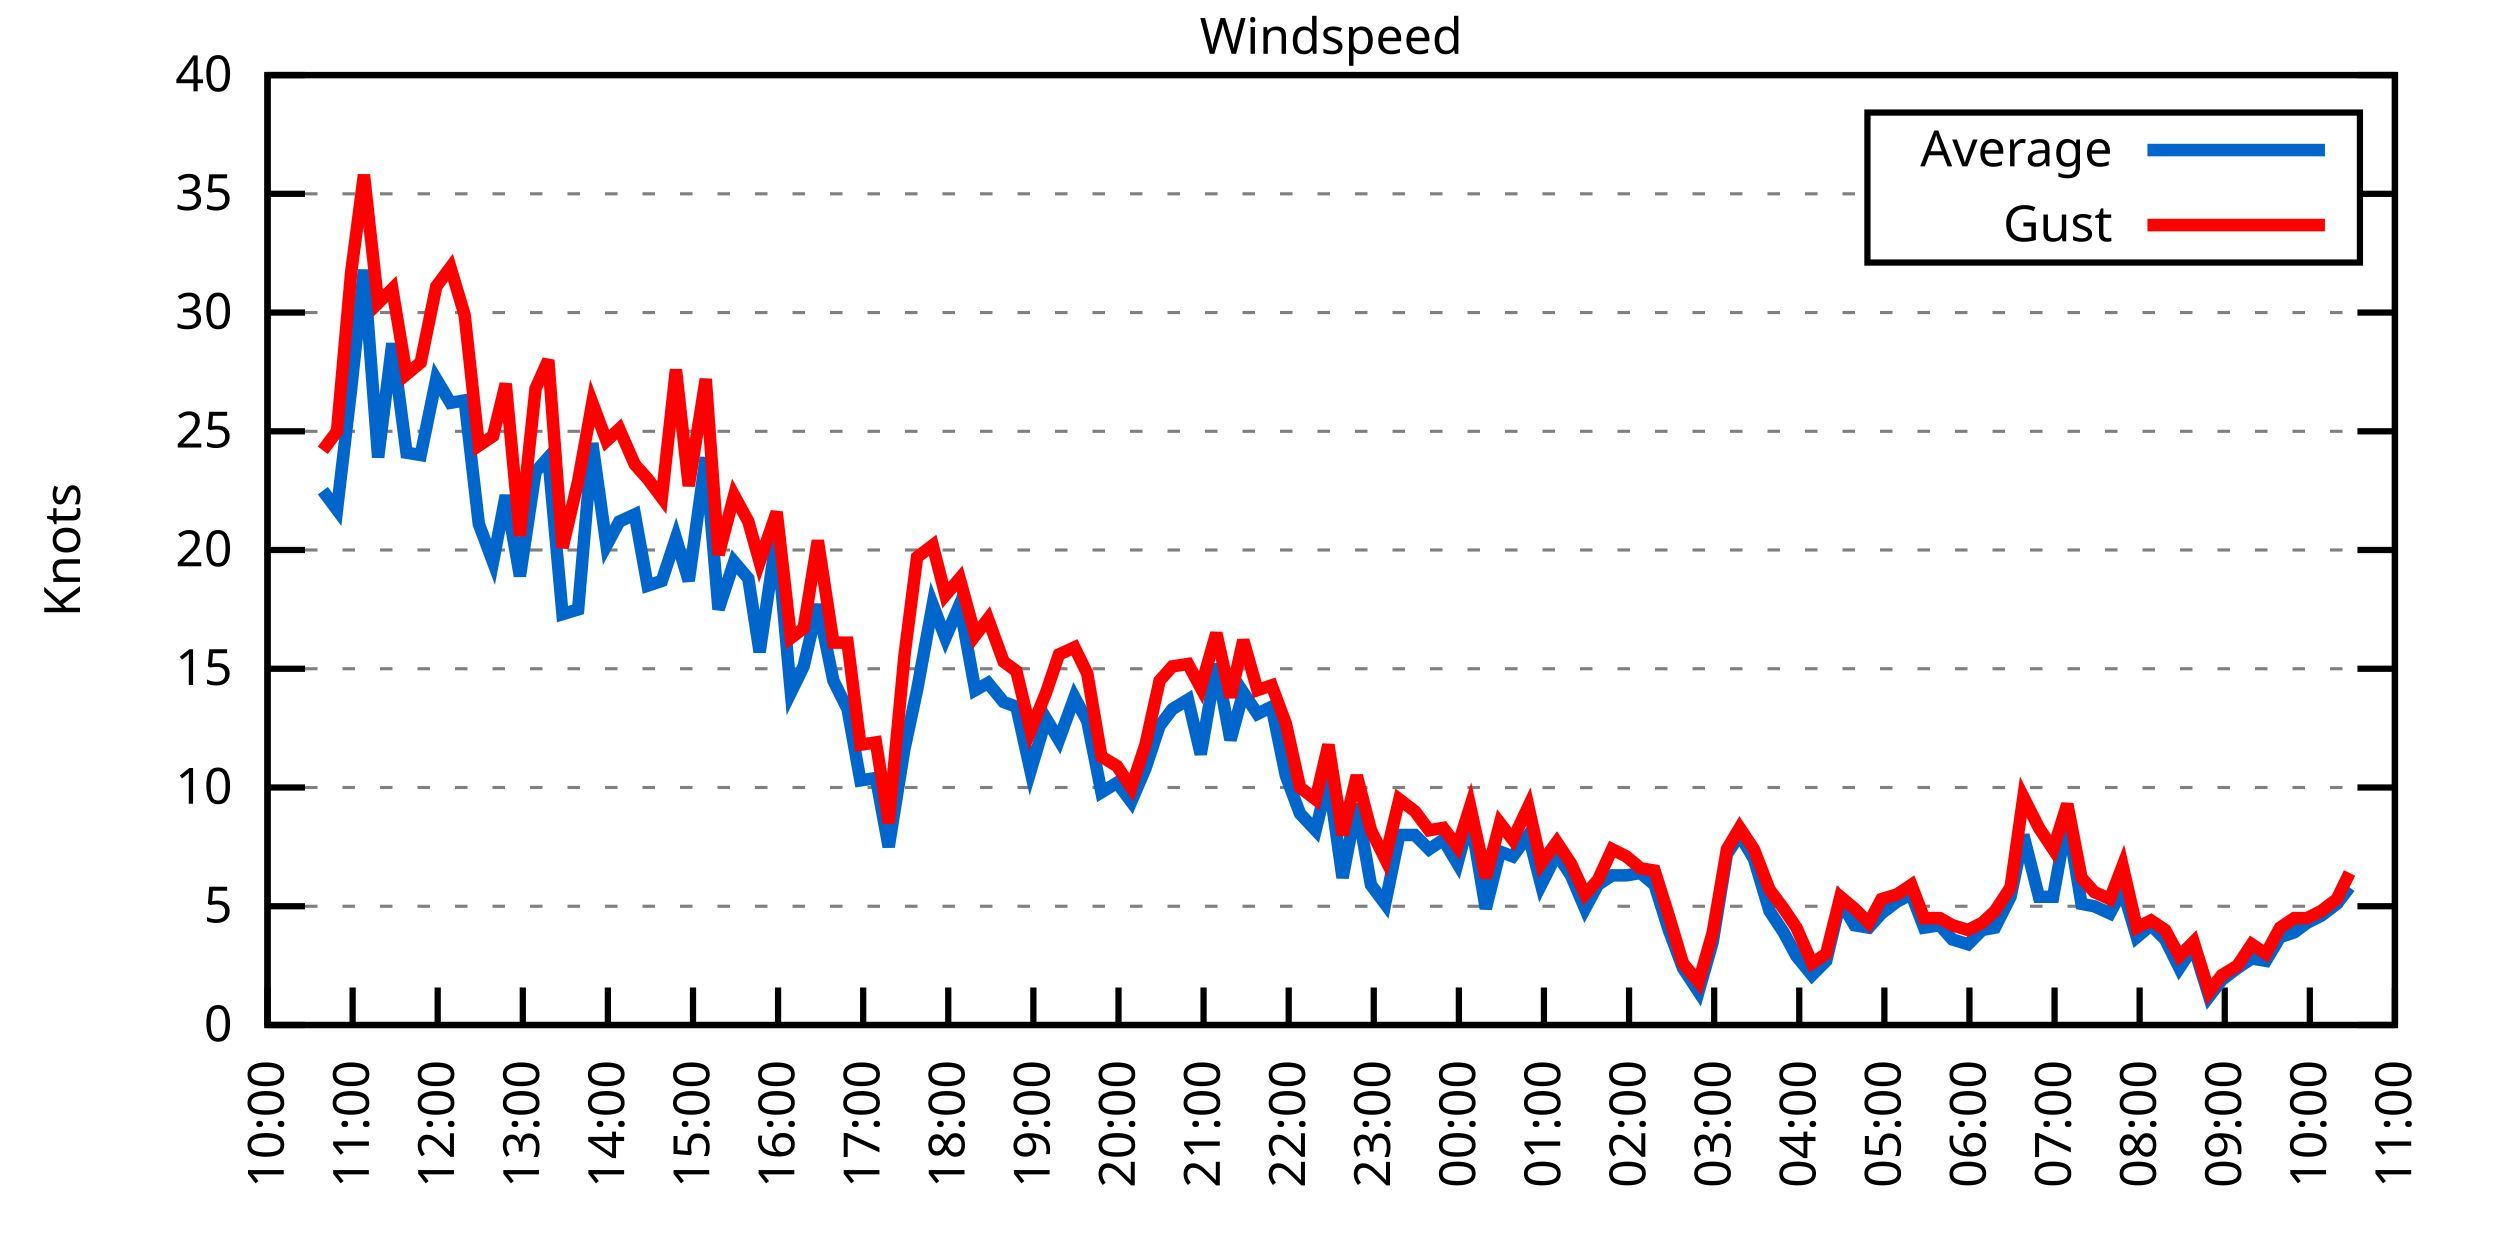
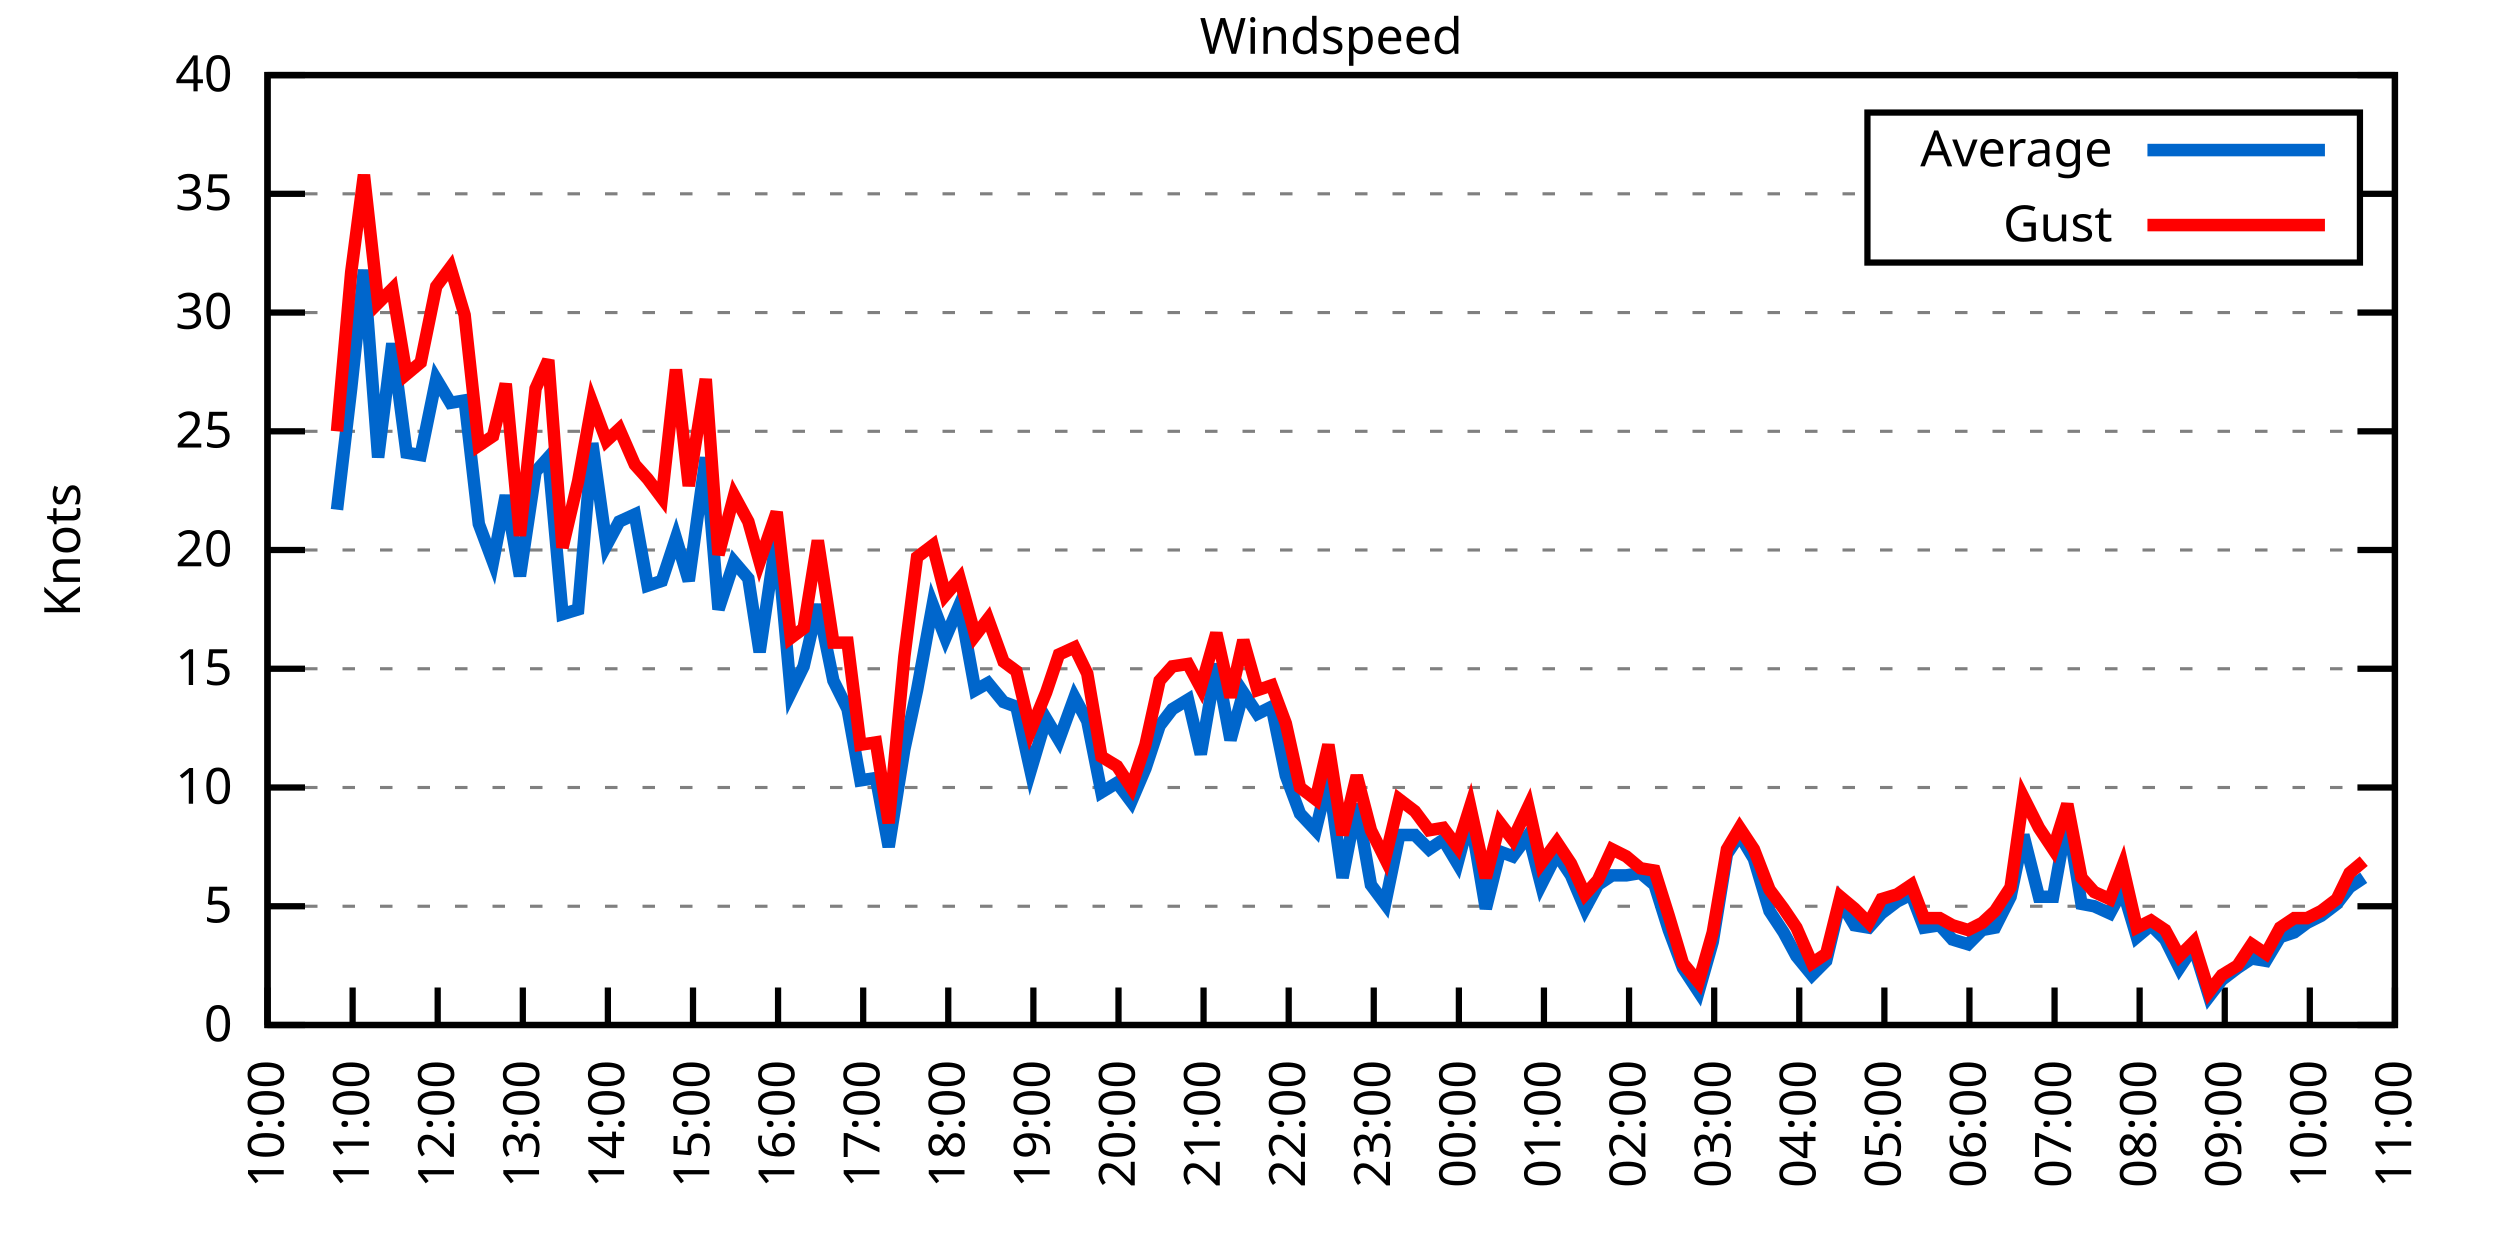
<svg xmlns="http://www.w3.org/2000/svg" xmlns:xlink="http://www.w3.org/1999/xlink" width="400" height="200" viewBox="0 0 400 200">
  <g id="gnuplot_canvas">
    <rect x="0" y="0" width="400" height="200" fill="none" />
    <defs>
      <circle id="gpDot" r="0.5" stroke-width="0.5" stroke="currentColor" />
      <path id="gpPt0" stroke-width="0.333" stroke="currentColor" d="M-1,0 h2 M0,-1 v2" />
      <path id="gpPt1" stroke-width="0.333" stroke="currentColor" d="M-1,-1 L1,1 M1,-1 L-1,1" />
      <path id="gpPt2" stroke-width="0.333" stroke="currentColor" d="M-1,0 L1,0 M0,-1 L0,1 M-1,-1 L1,1 M-1,1 L1,-1" />
      <rect id="gpPt3" stroke-width="0.333" stroke="currentColor" x="-1" y="-1" width="2" height="2" />
      <rect id="gpPt4" stroke-width="0.333" stroke="currentColor" fill="currentColor" x="-1" y="-1" width="2" height="2" />
      <circle id="gpPt5" stroke-width="0.333" stroke="currentColor" cx="0" cy="0" r="1" />
      <use xlink:href="#gpPt5" id="gpPt6" fill="currentColor" stroke="none" />
      <path id="gpPt7" stroke-width="0.333" stroke="currentColor" d="M0,-1.33 L-1.33,0.67 L1.33,0.67 z" />
      <use xlink:href="#gpPt7" id="gpPt8" fill="currentColor" stroke="none" />
      <use xlink:href="#gpPt7" id="gpPt9" stroke="currentColor" transform="rotate(180)" />
      <use xlink:href="#gpPt9" id="gpPt10" fill="currentColor" stroke="none" />
      <use xlink:href="#gpPt3" id="gpPt11" stroke="currentColor" transform="rotate(45)" />
      <use xlink:href="#gpPt11" id="gpPt12" fill="currentColor" stroke="none" />
      <path id="gpPt13" stroke-width="0.333" stroke="currentColor" d="M0,1.330 L1.265,0.411 L0.782,-1.067 L-0.782,-1.076 L-1.265,0.411 z" />
      <use xlink:href="#gpPt13" id="gpPt14" fill="currentColor" stroke="none" />
      <filter id="textbox" filterUnits="objectBoundingBox" x="0" y="0" height="1" width="1">
        <feFlood flood-color="white" flood-opacity="1" result="bgnd" />
        <feComposite in="SourceGraphic" in2="bgnd" operator="atop" />
      </filter>
      <filter id="greybox" filterUnits="objectBoundingBox" x="0" y="0" height="1" width="1">
        <feFlood flood-color="lightgrey" flood-opacity="1" result="grey" />
        <feComposite in="SourceGraphic" in2="grey" operator="atop" />
      </filter>
    </defs>
    <g fill="none" color="white" stroke="currentColor" stroke-width="1.00" stroke-linecap="butt" stroke-linejoin="miter">
</g>
    <g fill="none" color="black" stroke="currentColor" stroke-width="1.00" stroke-linecap="butt" stroke-linejoin="miter">
      <g stroke="none" shape-rendering="crispEdges">
        <polygon fill="rgb(255, 255, 255)" points="42.80,164.00 383.18,164.00 383.18,12.02 42.80,12.02 " />
      </g>
    </g>
    <g fill="none" color="black" stroke="currentColor" stroke-width="1.00" stroke-linecap="butt" stroke-linejoin="miter">
</g>
    <g fill="none" color="black" stroke="black" stroke-width="0.50" stroke-linecap="butt" stroke-linejoin="miter">
</g>
    <g fill="none" color="gray" stroke="currentColor" stroke-width="0.50" stroke-linecap="butt" stroke-linejoin="miter">
      <path stroke="gray" stroke-dasharray="2,4" class="gridline" d="M42.80,164.00 L383.19,164.00  " />
    </g>
    <g fill="none" color="gray" stroke="gray" stroke-width="1.00" stroke-linecap="butt" stroke-linejoin="miter">
</g>
    <g fill="none" color="black" stroke="currentColor" stroke-width="1.00" stroke-linecap="butt" stroke-linejoin="miter">
      <path stroke="black" d="M42.80,164.00 L48.80,164.00 M383.19,164.00 L377.19,164.00  " />
      <g transform="translate(37.20,166.60)" stroke="none" fill="black" font-family="Sans" font-size="8.00" text-anchor="end">
        <text>
          <tspan font-family="Sans"> 0</tspan>
        </text>
      </g>
    </g>
    <g fill="none" color="black" stroke="currentColor" stroke-width="1.00" stroke-linecap="butt" stroke-linejoin="miter">
</g>
    <g fill="none" color="black" stroke="black" stroke-width="0.50" stroke-linecap="butt" stroke-linejoin="miter">
</g>
    <g fill="none" color="gray" stroke="currentColor" stroke-width="0.50" stroke-linecap="butt" stroke-linejoin="miter">
      <path stroke="gray" stroke-dasharray="2,4" class="gridline" d="M42.80,145.00 L383.19,145.00  " />
    </g>
    <g fill="none" color="gray" stroke="gray" stroke-width="1.00" stroke-linecap="butt" stroke-linejoin="miter">
</g>
    <g fill="none" color="black" stroke="currentColor" stroke-width="1.00" stroke-linecap="butt" stroke-linejoin="miter">
      <path stroke="black" d="M42.80,145.00 L48.80,145.00 M383.19,145.00 L377.19,145.00  " />
      <g transform="translate(37.20,147.60)" stroke="none" fill="black" font-family="Sans" font-size="8.00" text-anchor="end">
        <text>
          <tspan font-family="Sans"> 5</tspan>
        </text>
      </g>
    </g>
    <g fill="none" color="black" stroke="currentColor" stroke-width="1.00" stroke-linecap="butt" stroke-linejoin="miter">
</g>
    <g fill="none" color="black" stroke="black" stroke-width="0.50" stroke-linecap="butt" stroke-linejoin="miter">
</g>
    <g fill="none" color="gray" stroke="currentColor" stroke-width="0.50" stroke-linecap="butt" stroke-linejoin="miter">
      <path stroke="gray" stroke-dasharray="2,4" class="gridline" d="M42.80,126.00 L383.19,126.00  " />
    </g>
    <g fill="none" color="gray" stroke="gray" stroke-width="1.00" stroke-linecap="butt" stroke-linejoin="miter">
</g>
    <g fill="none" color="black" stroke="currentColor" stroke-width="1.00" stroke-linecap="butt" stroke-linejoin="miter">
      <path stroke="black" d="M42.80,126.00 L48.80,126.00 M383.19,126.00 L377.19,126.00  " />
      <g transform="translate(37.20,128.60)" stroke="none" fill="black" font-family="Sans" font-size="8.00" text-anchor="end">
        <text>
          <tspan font-family="Sans"> 10</tspan>
        </text>
      </g>
    </g>
    <g fill="none" color="black" stroke="currentColor" stroke-width="1.00" stroke-linecap="butt" stroke-linejoin="miter">
</g>
    <g fill="none" color="black" stroke="black" stroke-width="0.50" stroke-linecap="butt" stroke-linejoin="miter">
</g>
    <g fill="none" color="gray" stroke="currentColor" stroke-width="0.50" stroke-linecap="butt" stroke-linejoin="miter">
      <path stroke="gray" stroke-dasharray="2,4" class="gridline" d="M42.80,107.00 L383.19,107.00  " />
    </g>
    <g fill="none" color="gray" stroke="gray" stroke-width="1.00" stroke-linecap="butt" stroke-linejoin="miter">
</g>
    <g fill="none" color="black" stroke="currentColor" stroke-width="1.00" stroke-linecap="butt" stroke-linejoin="miter">
      <path stroke="black" d="M42.80,107.00 L48.80,107.00 M383.19,107.00 L377.19,107.00  " />
      <g transform="translate(37.20,109.60)" stroke="none" fill="black" font-family="Sans" font-size="8.00" text-anchor="end">
        <text>
          <tspan font-family="Sans"> 15</tspan>
        </text>
      </g>
    </g>
    <g fill="none" color="black" stroke="currentColor" stroke-width="1.00" stroke-linecap="butt" stroke-linejoin="miter">
</g>
    <g fill="none" color="black" stroke="black" stroke-width="0.50" stroke-linecap="butt" stroke-linejoin="miter">
</g>
    <g fill="none" color="gray" stroke="currentColor" stroke-width="0.50" stroke-linecap="butt" stroke-linejoin="miter">
      <path stroke="gray" stroke-dasharray="2,4" class="gridline" d="M42.80,88.00 L383.19,88.00  " />
    </g>
    <g fill="none" color="gray" stroke="gray" stroke-width="1.00" stroke-linecap="butt" stroke-linejoin="miter">
</g>
    <g fill="none" color="black" stroke="currentColor" stroke-width="1.00" stroke-linecap="butt" stroke-linejoin="miter">
      <path stroke="black" d="M42.80,88.00 L48.80,88.00 M383.19,88.00 L377.19,88.00  " />
      <g transform="translate(37.20,90.60)" stroke="none" fill="black" font-family="Sans" font-size="8.00" text-anchor="end">
        <text>
          <tspan font-family="Sans"> 20</tspan>
        </text>
      </g>
    </g>
    <g fill="none" color="black" stroke="currentColor" stroke-width="1.00" stroke-linecap="butt" stroke-linejoin="miter">
</g>
    <g fill="none" color="black" stroke="black" stroke-width="0.50" stroke-linecap="butt" stroke-linejoin="miter">
</g>
    <g fill="none" color="gray" stroke="currentColor" stroke-width="0.50" stroke-linecap="butt" stroke-linejoin="miter">
      <path stroke="gray" stroke-dasharray="2,4" class="gridline" d="M42.80,69.01 L383.19,69.01  " />
    </g>
    <g fill="none" color="gray" stroke="gray" stroke-width="1.00" stroke-linecap="butt" stroke-linejoin="miter">
</g>
    <g fill="none" color="black" stroke="currentColor" stroke-width="1.00" stroke-linecap="butt" stroke-linejoin="miter">
      <path stroke="black" d="M42.80,69.01 L48.80,69.01 M383.19,69.01 L377.19,69.01  " />
      <g transform="translate(37.20,71.61)" stroke="none" fill="black" font-family="Sans" font-size="8.00" text-anchor="end">
        <text>
          <tspan font-family="Sans"> 25</tspan>
        </text>
      </g>
    </g>
    <g fill="none" color="black" stroke="currentColor" stroke-width="1.00" stroke-linecap="butt" stroke-linejoin="miter">
</g>
    <g fill="none" color="black" stroke="black" stroke-width="0.50" stroke-linecap="butt" stroke-linejoin="miter">
</g>
    <g fill="none" color="gray" stroke="currentColor" stroke-width="0.50" stroke-linecap="butt" stroke-linejoin="miter">
      <path stroke="gray" stroke-dasharray="2,4" class="gridline" d="M42.80,50.01 L383.19,50.01  " />
    </g>
    <g fill="none" color="gray" stroke="gray" stroke-width="1.00" stroke-linecap="butt" stroke-linejoin="miter">
</g>
    <g fill="none" color="black" stroke="currentColor" stroke-width="1.00" stroke-linecap="butt" stroke-linejoin="miter">
      <path stroke="black" d="M42.80,50.01 L48.80,50.01 M383.19,50.01 L377.19,50.01  " />
      <g transform="translate(37.20,52.61)" stroke="none" fill="black" font-family="Sans" font-size="8.00" text-anchor="end">
        <text>
          <tspan font-family="Sans"> 30</tspan>
        </text>
      </g>
    </g>
    <g fill="none" color="black" stroke="currentColor" stroke-width="1.00" stroke-linecap="butt" stroke-linejoin="miter">
</g>
    <g fill="none" color="black" stroke="black" stroke-width="0.50" stroke-linecap="butt" stroke-linejoin="miter">
</g>
    <g fill="none" color="gray" stroke="currentColor" stroke-width="0.50" stroke-linecap="butt" stroke-linejoin="miter">
      <path stroke="gray" stroke-dasharray="2,4" class="gridline" d="M42.80,31.01 L298.79,31.01 M377.59,31.01 L383.19,31.01  " />
    </g>
    <g fill="none" color="gray" stroke="gray" stroke-width="1.00" stroke-linecap="butt" stroke-linejoin="miter">
</g>
    <g fill="none" color="black" stroke="currentColor" stroke-width="1.00" stroke-linecap="butt" stroke-linejoin="miter">
      <path stroke="black" d="M42.80,31.01 L48.80,31.01 M383.19,31.01 L377.19,31.01  " />
      <g transform="translate(37.20,33.61)" stroke="none" fill="black" font-family="Sans" font-size="8.00" text-anchor="end">
        <text>
          <tspan font-family="Sans"> 35</tspan>
        </text>
      </g>
    </g>
    <g fill="none" color="black" stroke="currentColor" stroke-width="1.00" stroke-linecap="butt" stroke-linejoin="miter">
</g>
    <g fill="none" color="black" stroke="black" stroke-width="0.50" stroke-linecap="butt" stroke-linejoin="miter">
</g>
    <g fill="none" color="gray" stroke="currentColor" stroke-width="0.50" stroke-linecap="butt" stroke-linejoin="miter">
      <path stroke="gray" stroke-dasharray="2,4" class="gridline" d="M42.80,12.01 L383.19,12.01  " />
    </g>
    <g fill="none" color="gray" stroke="gray" stroke-width="1.00" stroke-linecap="butt" stroke-linejoin="miter">
</g>
    <g fill="none" color="black" stroke="currentColor" stroke-width="1.00" stroke-linecap="butt" stroke-linejoin="miter">
      <path stroke="black" d="M42.80,12.01 L48.80,12.01 M383.19,12.01 L377.19,12.01  " />
      <g transform="translate(37.20,14.61)" stroke="none" fill="black" font-family="Sans" font-size="8.00" text-anchor="end">
        <text>
          <tspan font-family="Sans"> 40</tspan>
        </text>
      </g>
    </g>
    <g fill="none" color="black" stroke="currentColor" stroke-width="1.00" stroke-linecap="butt" stroke-linejoin="miter">
      <path stroke="black" d="M42.80,164.00 L42.80,158.00  " />
      <g transform="translate(45.40,169.60) rotate(270.00)" stroke="none" fill="black" font-family="Sans" font-size="8.00" text-anchor="end">
        <text>
          <tspan font-family="Sans">10:00</tspan>
        </text>
      </g>
    </g>
    <g fill="none" color="black" stroke="currentColor" stroke-width="1.00" stroke-linecap="butt" stroke-linejoin="miter">
      <path stroke="black" d="M56.42,164.00 L56.42,158.00  " />
      <g transform="translate(59.02,169.60) rotate(270.00)" stroke="none" fill="black" font-family="Sans" font-size="8.00" text-anchor="end">
        <text>
          <tspan font-family="Sans">11:00</tspan>
        </text>
      </g>
    </g>
    <g fill="none" color="black" stroke="currentColor" stroke-width="1.00" stroke-linecap="butt" stroke-linejoin="miter">
      <path stroke="black" d="M70.03,164.00 L70.03,158.00  " />
      <g transform="translate(72.63,169.60) rotate(270.00)" stroke="none" fill="black" font-family="Sans" font-size="8.00" text-anchor="end">
        <text>
          <tspan font-family="Sans">12:00</tspan>
        </text>
      </g>
    </g>
    <g fill="none" color="black" stroke="currentColor" stroke-width="1.00" stroke-linecap="butt" stroke-linejoin="miter">
      <path stroke="black" d="M83.65,164.00 L83.65,158.00  " />
      <g transform="translate(86.25,169.60) rotate(270.00)" stroke="none" fill="black" font-family="Sans" font-size="8.00" text-anchor="end">
        <text>
          <tspan font-family="Sans">13:00</tspan>
        </text>
      </g>
    </g>
    <g fill="none" color="black" stroke="currentColor" stroke-width="1.00" stroke-linecap="butt" stroke-linejoin="miter">
      <path stroke="black" d="M97.26,164.00 L97.26,158.00  " />
      <g transform="translate(99.86,169.60) rotate(270.00)" stroke="none" fill="black" font-family="Sans" font-size="8.00" text-anchor="end">
        <text>
          <tspan font-family="Sans">14:00</tspan>
        </text>
      </g>
    </g>
    <g fill="none" color="black" stroke="currentColor" stroke-width="1.00" stroke-linecap="butt" stroke-linejoin="miter">
      <path stroke="black" d="M110.88,164.00 L110.88,158.00  " />
      <g transform="translate(113.48,169.60) rotate(270.00)" stroke="none" fill="black" font-family="Sans" font-size="8.00" text-anchor="end">
        <text>
          <tspan font-family="Sans">15:00</tspan>
        </text>
      </g>
    </g>
    <g fill="none" color="black" stroke="currentColor" stroke-width="1.00" stroke-linecap="butt" stroke-linejoin="miter">
      <path stroke="black" d="M124.49,164.00 L124.49,158.00  " />
      <g transform="translate(127.09,169.60) rotate(270.00)" stroke="none" fill="black" font-family="Sans" font-size="8.00" text-anchor="end">
        <text>
          <tspan font-family="Sans">16:00</tspan>
        </text>
      </g>
    </g>
    <g fill="none" color="black" stroke="currentColor" stroke-width="1.00" stroke-linecap="butt" stroke-linejoin="miter">
      <path stroke="black" d="M138.11,164.00 L138.11,158.00  " />
      <g transform="translate(140.71,169.60) rotate(270.00)" stroke="none" fill="black" font-family="Sans" font-size="8.00" text-anchor="end">
        <text>
          <tspan font-family="Sans">17:00</tspan>
        </text>
      </g>
    </g>
    <g fill="none" color="black" stroke="currentColor" stroke-width="1.00" stroke-linecap="butt" stroke-linejoin="miter">
      <path stroke="black" d="M151.72,164.00 L151.72,158.00  " />
      <g transform="translate(154.32,169.60) rotate(270.00)" stroke="none" fill="black" font-family="Sans" font-size="8.00" text-anchor="end">
        <text>
          <tspan font-family="Sans">18:00</tspan>
        </text>
      </g>
    </g>
    <g fill="none" color="black" stroke="currentColor" stroke-width="1.00" stroke-linecap="butt" stroke-linejoin="miter">
      <path stroke="black" d="M165.34,164.00 L165.34,158.00  " />
      <g transform="translate(167.94,169.60) rotate(270.00)" stroke="none" fill="black" font-family="Sans" font-size="8.00" text-anchor="end">
        <text>
          <tspan font-family="Sans">19:00</tspan>
        </text>
      </g>
    </g>
    <g fill="none" color="black" stroke="currentColor" stroke-width="1.00" stroke-linecap="butt" stroke-linejoin="miter">
      <path stroke="black" d="M178.96,164.00 L178.96,158.00  " />
      <g transform="translate(181.56,169.60) rotate(270.00)" stroke="none" fill="black" font-family="Sans" font-size="8.00" text-anchor="end">
        <text>
          <tspan font-family="Sans">20:00</tspan>
        </text>
      </g>
    </g>
    <g fill="none" color="black" stroke="currentColor" stroke-width="1.00" stroke-linecap="butt" stroke-linejoin="miter">
      <path stroke="black" d="M192.57,164.00 L192.57,158.00  " />
      <g transform="translate(195.17,169.60) rotate(270.00)" stroke="none" fill="black" font-family="Sans" font-size="8.00" text-anchor="end">
        <text>
          <tspan font-family="Sans">21:00</tspan>
        </text>
      </g>
    </g>
    <g fill="none" color="black" stroke="currentColor" stroke-width="1.00" stroke-linecap="butt" stroke-linejoin="miter">
      <path stroke="black" d="M206.19,164.00 L206.19,158.00  " />
      <g transform="translate(208.79,169.60) rotate(270.00)" stroke="none" fill="black" font-family="Sans" font-size="8.00" text-anchor="end">
        <text>
          <tspan font-family="Sans">22:00</tspan>
        </text>
      </g>
    </g>
    <g fill="none" color="black" stroke="currentColor" stroke-width="1.00" stroke-linecap="butt" stroke-linejoin="miter">
      <path stroke="black" d="M219.80,164.00 L219.80,158.00  " />
      <g transform="translate(222.40,169.60) rotate(270.00)" stroke="none" fill="black" font-family="Sans" font-size="8.00" text-anchor="end">
        <text>
          <tspan font-family="Sans">23:00</tspan>
        </text>
      </g>
    </g>
    <g fill="none" color="black" stroke="currentColor" stroke-width="1.00" stroke-linecap="butt" stroke-linejoin="miter">
      <path stroke="black" d="M233.42,164.00 L233.42,158.00  " />
      <g transform="translate(236.02,169.60) rotate(270.00)" stroke="none" fill="black" font-family="Sans" font-size="8.00" text-anchor="end">
        <text>
          <tspan font-family="Sans">00:00</tspan>
        </text>
      </g>
    </g>
    <g fill="none" color="black" stroke="currentColor" stroke-width="1.00" stroke-linecap="butt" stroke-linejoin="miter">
      <path stroke="black" d="M247.03,164.00 L247.03,158.00  " />
      <g transform="translate(249.63,169.60) rotate(270.00)" stroke="none" fill="black" font-family="Sans" font-size="8.00" text-anchor="end">
        <text>
          <tspan font-family="Sans">01:00</tspan>
        </text>
      </g>
    </g>
    <g fill="none" color="black" stroke="currentColor" stroke-width="1.00" stroke-linecap="butt" stroke-linejoin="miter">
      <path stroke="black" d="M260.65,164.00 L260.65,158.00  " />
      <g transform="translate(263.25,169.60) rotate(270.00)" stroke="none" fill="black" font-family="Sans" font-size="8.00" text-anchor="end">
        <text>
          <tspan font-family="Sans">02:00</tspan>
        </text>
      </g>
    </g>
    <g fill="none" color="black" stroke="currentColor" stroke-width="1.00" stroke-linecap="butt" stroke-linejoin="miter">
      <path stroke="black" d="M274.27,164.00 L274.27,158.00  " />
      <g transform="translate(276.87,169.60) rotate(270.00)" stroke="none" fill="black" font-family="Sans" font-size="8.00" text-anchor="end">
        <text>
          <tspan font-family="Sans">03:00</tspan>
        </text>
      </g>
    </g>
    <g fill="none" color="black" stroke="currentColor" stroke-width="1.00" stroke-linecap="butt" stroke-linejoin="miter">
      <path stroke="black" d="M287.88,164.00 L287.88,158.00  " />
      <g transform="translate(290.48,169.60) rotate(270.00)" stroke="none" fill="black" font-family="Sans" font-size="8.00" text-anchor="end">
        <text>
          <tspan font-family="Sans">04:00</tspan>
        </text>
      </g>
    </g>
    <g fill="none" color="black" stroke="currentColor" stroke-width="1.00" stroke-linecap="butt" stroke-linejoin="miter">
      <path stroke="black" d="M301.50,164.00 L301.50,158.00  " />
      <g transform="translate(304.10,169.60) rotate(270.00)" stroke="none" fill="black" font-family="Sans" font-size="8.00" text-anchor="end">
        <text>
          <tspan font-family="Sans">05:00</tspan>
        </text>
      </g>
    </g>
    <g fill="none" color="black" stroke="currentColor" stroke-width="1.00" stroke-linecap="butt" stroke-linejoin="miter">
      <path stroke="black" d="M315.11,164.00 L315.11,158.00  " />
      <g transform="translate(317.71,169.60) rotate(270.00)" stroke="none" fill="black" font-family="Sans" font-size="8.00" text-anchor="end">
        <text>
          <tspan font-family="Sans">06:00</tspan>
        </text>
      </g>
    </g>
    <g fill="none" color="black" stroke="currentColor" stroke-width="1.00" stroke-linecap="butt" stroke-linejoin="miter">
      <path stroke="black" d="M328.73,164.00 L328.73,158.00  " />
      <g transform="translate(331.33,169.60) rotate(270.00)" stroke="none" fill="black" font-family="Sans" font-size="8.00" text-anchor="end">
        <text>
          <tspan font-family="Sans">07:00</tspan>
        </text>
      </g>
    </g>
    <g fill="none" color="black" stroke="currentColor" stroke-width="1.00" stroke-linecap="butt" stroke-linejoin="miter">
      <path stroke="black" d="M342.34,164.00 L342.34,158.00  " />
      <g transform="translate(344.94,169.60) rotate(270.00)" stroke="none" fill="black" font-family="Sans" font-size="8.00" text-anchor="end">
        <text>
          <tspan font-family="Sans">08:00</tspan>
        </text>
      </g>
    </g>
    <g fill="none" color="black" stroke="currentColor" stroke-width="1.00" stroke-linecap="butt" stroke-linejoin="miter">
      <path stroke="black" d="M355.96,164.00 L355.96,158.00  " />
      <g transform="translate(358.56,169.60) rotate(270.00)" stroke="none" fill="black" font-family="Sans" font-size="8.00" text-anchor="end">
        <text>
          <tspan font-family="Sans">09:00</tspan>
        </text>
      </g>
    </g>
    <g fill="none" color="black" stroke="currentColor" stroke-width="1.00" stroke-linecap="butt" stroke-linejoin="miter">
      <path stroke="black" d="M369.57,164.00 L369.57,158.00  " />
      <g transform="translate(372.17,169.60) rotate(270.00)" stroke="none" fill="black" font-family="Sans" font-size="8.00" text-anchor="end">
        <text>
          <tspan font-family="Sans">10:00</tspan>
        </text>
      </g>
    </g>
    <g fill="none" color="black" stroke="currentColor" stroke-width="1.00" stroke-linecap="butt" stroke-linejoin="miter">
      <path stroke="black" d="M383.19,164.00 L383.19,158.00  " />
      <g transform="translate(385.79,169.60) rotate(270.00)" stroke="none" fill="black" font-family="Sans" font-size="8.00" text-anchor="end">
        <text>
          <tspan font-family="Sans">11:00</tspan>
        </text>
      </g>
    </g>
    <g fill="none" color="black" stroke="currentColor" stroke-width="1.00" stroke-linecap="butt" stroke-linejoin="miter">
</g>
    <g fill="none" color="black" stroke="currentColor" stroke-width="1.00" stroke-linecap="butt" stroke-linejoin="miter">
      <path stroke="black" d="M42.80,12.01 L42.80,164.00 L383.19,164.00 L383.19,12.01 L42.80,12.01 Z  " />
    </g>
    <g fill="none" color="black" stroke="currentColor" stroke-width="1.00" stroke-linecap="butt" stroke-linejoin="miter">
</g>
    <g fill="none" color="black" stroke="currentColor" stroke-width="1.00" stroke-linecap="butt" stroke-linejoin="miter">
      <path stroke="black" d="M298.79,42.01 L298.79,18.01 L377.59,18.01 L377.59,42.01 L298.79,42.01 Z  " />
    </g>
    <g id="Windspeed_plot_1">
      <g fill="none" color="white" stroke="black" stroke-width="2.00" stroke-linecap="butt" stroke-linejoin="miter">
</g>
      <g fill="none" color="black" stroke="currentColor" stroke-width="2.00" stroke-linecap="butt" stroke-linejoin="miter">
        <g transform="translate(337.99,26.61)" stroke="none" fill="black" font-family="Sans" font-size="8.00" text-anchor="end">
          <text>
            <tspan font-family="Sans">Average</tspan>
          </text>
        </g>
      </g>
      <g fill="none" color="black" stroke="currentColor" stroke-width="2.00" stroke-linecap="butt" stroke-linejoin="miter">
-         <path stroke="rgb(  0, 102, 204)" d="M343.59,24.01 L371.99,24.01 M51.65,78.51 L53.92,81.55 L56.19,62.17 L58.23,43.17 L60.50,73.19 L62.77,54.95   L65.04,72.43 L67.31,72.81 L69.80,60.65 L72.07,64.45 L74.34,64.07 L76.61,83.83 L78.88,89.90 L80.92,79.27   L83.19,92.18 L85.69,75.47 L87.73,73.19 L90.00,98.26 L92.50,97.50 L94.77,70.91 L97.04,87.25 L99.08,83.45   L101.57,82.31 L103.62,93.70 L105.89,92.94 L108.15,86.11 L110.20,92.94 L112.92,73.19 L114.96,97.50 L117.46,89.90   L119.73,92.56 L121.54,104.34 L124.27,85.73 L126.54,110.80 L128.58,106.62 L130.85,96.74 L133.34,108.90 L135.61,113.46   L137.66,124.86 L140.15,124.48 L142.19,135.50 L144.69,119.92 L146.73,110.42 L149.23,96.74 L151.27,102.06 L153.54,96.74   L156.04,110.42 L158.08,109.28 L160.57,112.32 L162.62,113.08 L164.89,123.34 L167.38,114.98 L169.43,118.40 L171.92,111.56   L173.96,115.36 L176.23,126.76 L178.73,125.24 L181.00,128.28 L183.27,122.96 L185.54,116.12 L187.58,113.46 L190.08,111.94   L192.12,120.68 L194.61,106.24 L196.88,118.40 L198.93,110.80 L201.19,114.22 L203.46,113.08 L205.73,124.10 L208.00,130.18   L210.50,132.84 L212.54,124.48 L214.81,140.44 L217.08,128.66 L219.35,141.58 L221.62,144.62 L223.89,133.60 L226.38,133.60   L228.65,135.88 L230.92,134.36 L233.19,138.16 L235.23,130.56 L237.73,145.38 L240.00,136.26 L242.04,137.02 L244.54,133.60   L246.58,141.58 L249.08,136.64 L251.35,140.06 L253.61,145.38 L255.66,141.58 L257.93,140.06 L260.20,140.06 L262.47,139.68   L264.73,141.58 L267.00,148.80 L269.27,154.88 L271.77,158.68 L274.04,150.70 L276.31,136.64 L278.35,133.60 L280.62,137.40   L283.12,145.76 L285.38,149.18 L287.43,152.98 L289.92,156.02 L292.19,153.74 L294.46,144.24 L296.73,148.04 L299.00,148.42   L301.04,146.14 L303.54,144.24 L305.81,143.10 L307.85,148.42 L310.35,148.04 L312.39,150.32 L314.89,151.08 L317.15,148.80   L319.20,148.42 L321.69,143.48 L323.74,133.60 L326.23,143.48 L328.50,143.48 L330.77,130.94 L333.04,144.62 L335.08,145.00   L337.58,146.14 L339.62,142.34 L341.89,149.94 L344.16,148.04 L346.43,150.32 L348.70,154.88 L350.97,151.46 L353.46,159.44   L355.50,156.78 L358.00,154.88 L360.27,153.36 L362.54,153.74 L364.81,149.94 L367.08,149.18 L369.12,147.66 L371.39,146.52   L373.89,144.62 L375.93,141.96  " />
+         <path stroke="rgb(  0, 102, 204)" d="M343.59,24.01 L371.99,24.01 M53.92,81.55 L56.19,62.17 L58.23,43.17 L60.50,73.19 L62.77,54.95 L65.04,72.43   L67.31,72.81 L69.80,60.65 L72.07,64.45 L74.34,64.07 L76.61,83.83 L78.88,89.90 L80.92,79.27 L83.19,92.18   L85.69,75.47 L87.73,73.19 L90.00,98.26 L92.50,97.50 L94.77,70.91 L97.04,87.25 L99.08,83.45 L101.57,82.31   L103.62,93.70 L105.89,92.94 L108.15,86.11 L110.20,92.94 L112.92,73.19 L114.96,97.50 L117.46,89.90 L119.73,92.56   L121.54,104.34 L124.27,85.73 L126.54,110.80 L128.58,106.62 L130.85,96.74 L133.34,108.90 L135.61,113.46 L137.66,124.86   L140.15,124.48 L142.19,135.50 L144.69,119.92 L146.73,110.42 L149.23,96.74 L151.27,102.06 L153.54,96.74 L156.04,110.42   L158.08,109.28 L160.57,112.32 L162.62,113.08 L164.89,123.34 L167.38,114.98 L169.43,118.40 L171.92,111.56 L173.96,115.36   L176.23,126.76 L178.73,125.24 L181.00,128.28 L183.27,122.96 L185.54,116.12 L187.58,113.46 L190.08,111.94 L192.12,120.68   L194.61,106.24 L196.88,118.40 L198.93,110.80 L201.19,114.22 L203.46,113.08 L205.73,124.10 L208.00,130.18 L210.50,132.84   L212.54,124.48 L214.81,140.44 L217.08,128.66 L219.35,141.58 L221.62,144.62 L223.89,133.60 L226.38,133.60 L228.65,135.88   L230.92,134.36 L233.19,138.16 L235.23,130.56 L237.73,145.38 L240.00,136.26 L242.04,137.02 L244.54,133.60 L246.58,141.58   L249.08,136.64 L251.35,140.06 L253.61,145.38 L255.66,141.58 L257.93,140.06 L260.20,140.06 L262.47,139.68 L264.73,141.58   L267.00,148.80 L269.27,154.88 L271.77,158.68 L274.04,150.70 L276.31,136.64 L278.35,133.60 L280.62,137.40 L283.12,145.76   L285.38,149.18 L287.43,152.98 L289.92,156.02 L292.19,153.74 L294.46,144.24 L296.73,148.04 L299.00,148.42 L301.04,146.14   L303.54,144.24 L305.81,143.10 L307.85,148.42 L310.35,148.04 L312.39,150.32 L314.89,151.08 L317.15,148.80 L319.20,148.42   L321.69,143.48 L323.74,133.60 L326.23,143.48 L328.50,143.48 L330.77,130.94 L333.04,144.62 L335.08,145.00 L337.58,146.14   L339.62,142.34 L341.89,149.94 L344.16,148.04 L346.43,150.32 L348.70,154.88 L350.97,151.46 L353.46,159.44 L355.50,156.78   L358.00,154.88 L360.27,153.36 L362.54,153.74 L364.81,149.94 L367.08,149.18 L369.12,147.66 L371.39,146.52 L373.89,144.62   L375.93,141.96 L378.20,140.44  " />
      </g>
    </g>
    <g id="Windspeed_plot_2">
      <g fill="none" color="black" stroke="currentColor" stroke-width="2.00" stroke-linecap="butt" stroke-linejoin="miter">
        <g transform="translate(337.99,38.61)" stroke="none" fill="black" font-family="Sans" font-size="8.00" text-anchor="end">
          <text>
            <tspan font-family="Sans">Gust</tspan>
          </text>
        </g>
      </g>
      <g fill="none" color="black" stroke="currentColor" stroke-width="2.00" stroke-linecap="butt" stroke-linejoin="miter">
-         <path stroke="rgb(255,   0,   0)" d="M343.59,36.01 L371.99,36.01 M51.65,72.05 L53.92,69.01 L56.19,43.55 L58.23,27.97 L60.50,48.49 L62.77,46.21   L65.04,59.89 L67.31,57.99 L69.80,45.83 L72.07,42.79 L74.34,50.39 L76.61,71.29 L78.88,69.77 L80.92,61.41   L83.19,85.73 L85.69,62.17 L87.73,57.61 L90.00,87.63 L92.50,76.99 L94.77,64.45 L97.04,70.53 L99.08,68.63   L101.57,74.33 L103.62,76.61 L105.89,79.65 L108.15,59.13 L110.20,77.75 L112.92,60.65 L114.96,88.76 L117.46,79.27   L119.73,83.45 L121.54,89.90 L124.27,81.93 L126.54,102.06 L128.58,100.54 L130.85,86.49 L133.34,102.82 L135.61,102.82   L137.66,119.16 L140.15,118.78 L142.19,131.70 L144.69,105.10 L146.73,89.14 L149.23,87.25 L151.27,95.22 L153.54,92.56   L156.04,101.68 L158.08,99.02 L160.57,105.86 L162.62,107.38 L164.89,116.88 L167.38,110.80 L169.43,104.72 L171.92,103.58   L173.96,107.76 L176.23,121.06 L178.73,122.58 L181.00,126.00 L183.27,119.16 L185.54,108.90 L187.58,106.62 L190.08,106.24   L192.12,110.04 L194.61,101.30 L196.88,111.56 L198.93,102.44 L201.19,110.42 L203.46,109.66 L205.73,115.74 L208.00,126.00   L210.50,127.90 L212.54,119.16 L214.81,133.60 L217.08,124.10 L219.35,132.84 L221.62,137.40 L223.89,127.90 L226.38,129.80   L228.65,132.84 L230.92,132.46 L233.19,135.50 L235.23,129.04 L237.73,140.44 L240.00,131.70 L242.04,134.36 L244.54,129.04   L246.58,138.16 L249.08,134.74 L251.35,138.16 L253.61,143.10 L255.66,140.82 L257.93,135.88 L260.20,137.02 L262.47,138.92   L264.73,139.30 L267.00,146.52 L269.27,154.12 L271.77,157.16 L274.04,149.18 L276.31,135.88 L278.35,132.46 L280.62,135.88   L283.12,142.34 L285.38,145.38 L287.43,148.42 L289.92,154.12 L292.19,152.60 L294.46,143.48 L296.73,145.38 L299.00,147.66   L301.04,143.86 L303.54,143.10 L305.81,141.58 L307.85,146.90 L310.35,146.90 L312.39,148.04 L314.89,148.80 L317.15,147.66   L319.20,145.76 L321.69,141.96 L323.74,127.52 L326.23,132.46 L328.50,135.88 L330.77,128.66 L333.04,140.44 L335.08,142.72   L337.58,143.86 L339.62,138.54 L341.89,148.42 L344.16,147.28 L346.43,148.80 L348.70,152.98 L350.97,150.70 L353.46,158.68   L355.50,156.02 L358.00,154.50 L360.27,151.08 L362.54,152.60 L364.81,148.42 L367.08,146.90 L369.12,146.90 L371.39,145.76   L373.89,143.86 L375.93,139.68  " />
+         <path stroke="rgb(255,   0,   0)" d="M343.59,36.01 L371.99,36.01 M53.92,69.01 L56.19,43.55 L58.23,27.97 L60.50,48.49 L62.77,46.21 L65.04,59.89   L67.31,57.99 L69.80,45.83 L72.07,42.79 L74.34,50.39 L76.61,71.29 L78.88,69.77 L80.92,61.41 L83.19,85.73   L85.69,62.17 L87.73,57.61 L90.00,87.63 L92.50,76.99 L94.77,64.45 L97.04,70.53 L99.08,68.63 L101.57,74.33   L103.62,76.61 L105.89,79.65 L108.15,59.13 L110.20,77.75 L112.92,60.65 L114.96,88.76 L117.46,79.27 L119.73,83.45   L121.54,89.90 L124.27,81.93 L126.54,102.06 L128.58,100.54 L130.85,86.49 L133.34,102.82 L135.61,102.82 L137.66,119.16   L140.15,118.78 L142.19,131.70 L144.69,105.10 L146.73,89.14 L149.23,87.25 L151.27,95.22 L153.54,92.56 L156.04,101.68   L158.08,99.02 L160.57,105.86 L162.62,107.38 L164.89,116.88 L167.38,110.80 L169.43,104.72 L171.92,103.58 L173.96,107.76   L176.23,121.06 L178.73,122.58 L181.00,126.00 L183.27,119.16 L185.54,108.90 L187.58,106.62 L190.08,106.24 L192.12,110.04   L194.61,101.30 L196.88,111.56 L198.93,102.44 L201.19,110.42 L203.46,109.66 L205.73,115.74 L208.00,126.00 L210.50,127.90   L212.54,119.16 L214.81,133.60 L217.08,124.10 L219.35,132.84 L221.62,137.40 L223.89,127.90 L226.38,129.80 L228.65,132.84   L230.92,132.46 L233.19,135.50 L235.23,129.04 L237.73,140.44 L240.00,131.70 L242.04,134.36 L244.54,129.04 L246.58,138.16   L249.08,134.74 L251.35,138.16 L253.61,143.10 L255.66,140.82 L257.93,135.88 L260.20,137.02 L262.47,138.92 L264.73,139.30   L267.00,146.52 L269.27,154.12 L271.77,157.16 L274.04,149.18 L276.31,135.88 L278.35,132.46 L280.62,135.88 L283.12,142.34   L285.38,145.38 L287.43,148.42 L289.92,154.12 L292.19,152.60 L294.46,143.48 L296.73,145.38 L299.00,147.66 L301.04,143.86   L303.54,143.10 L305.81,141.58 L307.85,146.90 L310.35,146.90 L312.39,148.04 L314.89,148.80 L317.15,147.66 L319.20,145.76   L321.69,141.96 L323.74,127.52 L326.23,132.46 L328.50,135.88 L330.77,128.66 L333.04,140.44 L335.08,142.72 L337.58,143.86   L339.62,138.54 L341.89,148.42 L344.16,147.28 L346.43,148.80 L348.70,152.98 L350.97,150.70 L353.46,158.68 L355.50,156.02   L358.00,154.50 L360.27,151.08 L362.54,152.60 L364.81,148.42 L367.08,146.90 L369.12,146.90 L371.39,145.76 L373.89,143.86   L375.93,139.68 L378.20,137.78  " />
      </g>
    </g>
    <g fill="none" color="black" stroke="currentColor" stroke-width="2.00" stroke-linecap="butt" stroke-linejoin="miter">
</g>
    <g fill="none" color="black" stroke="black" stroke-width="1.00" stroke-linecap="butt" stroke-linejoin="miter">
</g>
    <g fill="none" color="black" stroke="currentColor" stroke-width="1.00" stroke-linecap="butt" stroke-linejoin="miter">
      <path stroke="black" d="M42.80,12.01 L42.80,164.00 L383.19,164.00 L383.19,12.01 L42.80,12.01 Z  " />
      <g transform="translate(12.80,88.01) rotate(270.00)" stroke="none" fill="black" font-family="Sans" font-size="8.00" text-anchor="middle">
        <text>
          <tspan font-family="Sans">Knots</tspan>
        </text>
      </g>
    </g>
    <g fill="none" color="black" stroke="currentColor" stroke-width="1.00" stroke-linecap="butt" stroke-linejoin="miter">
</g>
    <g fill="none" color="black" stroke="currentColor" stroke-width="1.00" stroke-linecap="butt" stroke-linejoin="miter">
      <g transform="translate(212.99,8.61)" stroke="none" fill="black" font-family="Sans" font-size="8.00" text-anchor="middle">
        <text>
          <tspan font-family="Sans">Windspeed</tspan>
        </text>
      </g>
    </g>
    <g fill="none" color="black" stroke="currentColor" stroke-width="1.00" stroke-linecap="butt" stroke-linejoin="miter">
</g>
  </g>
</svg>
